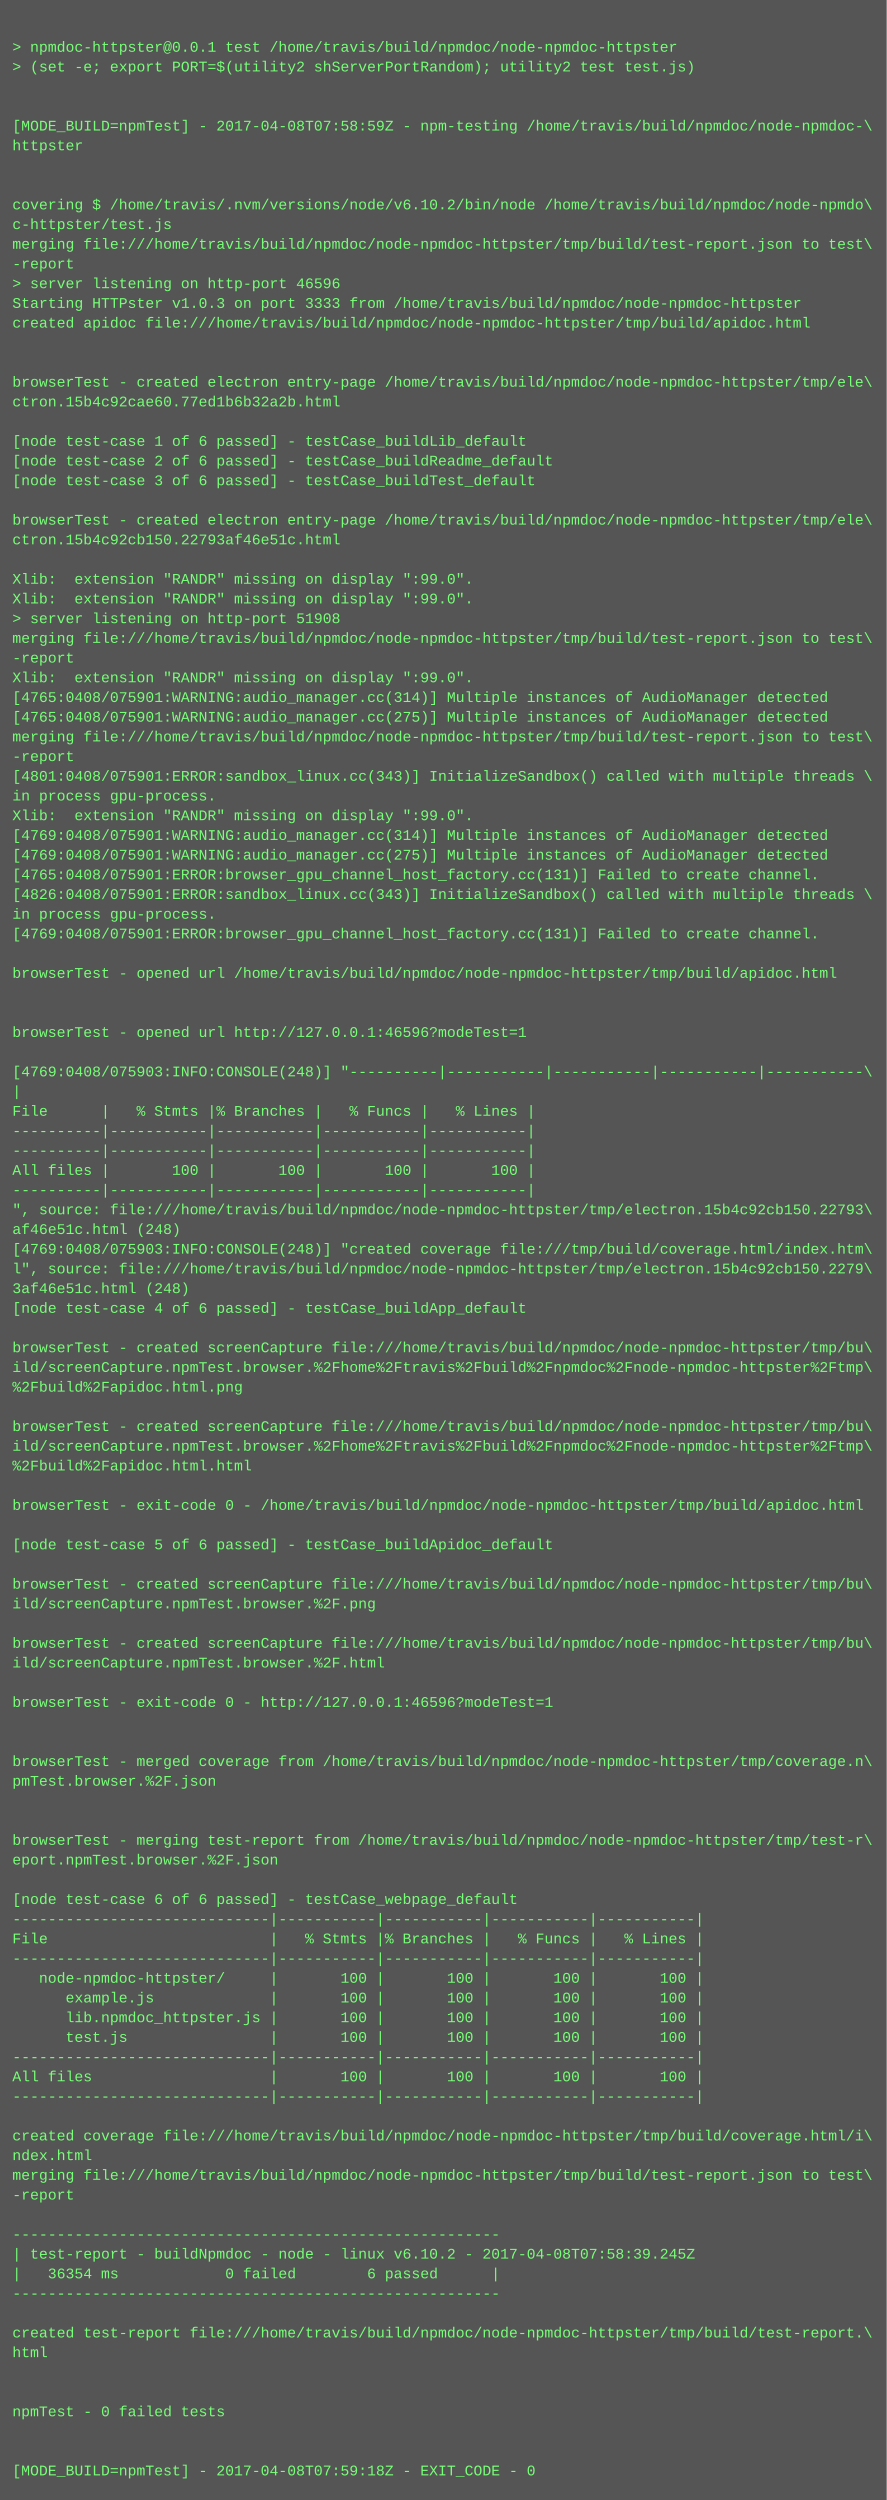
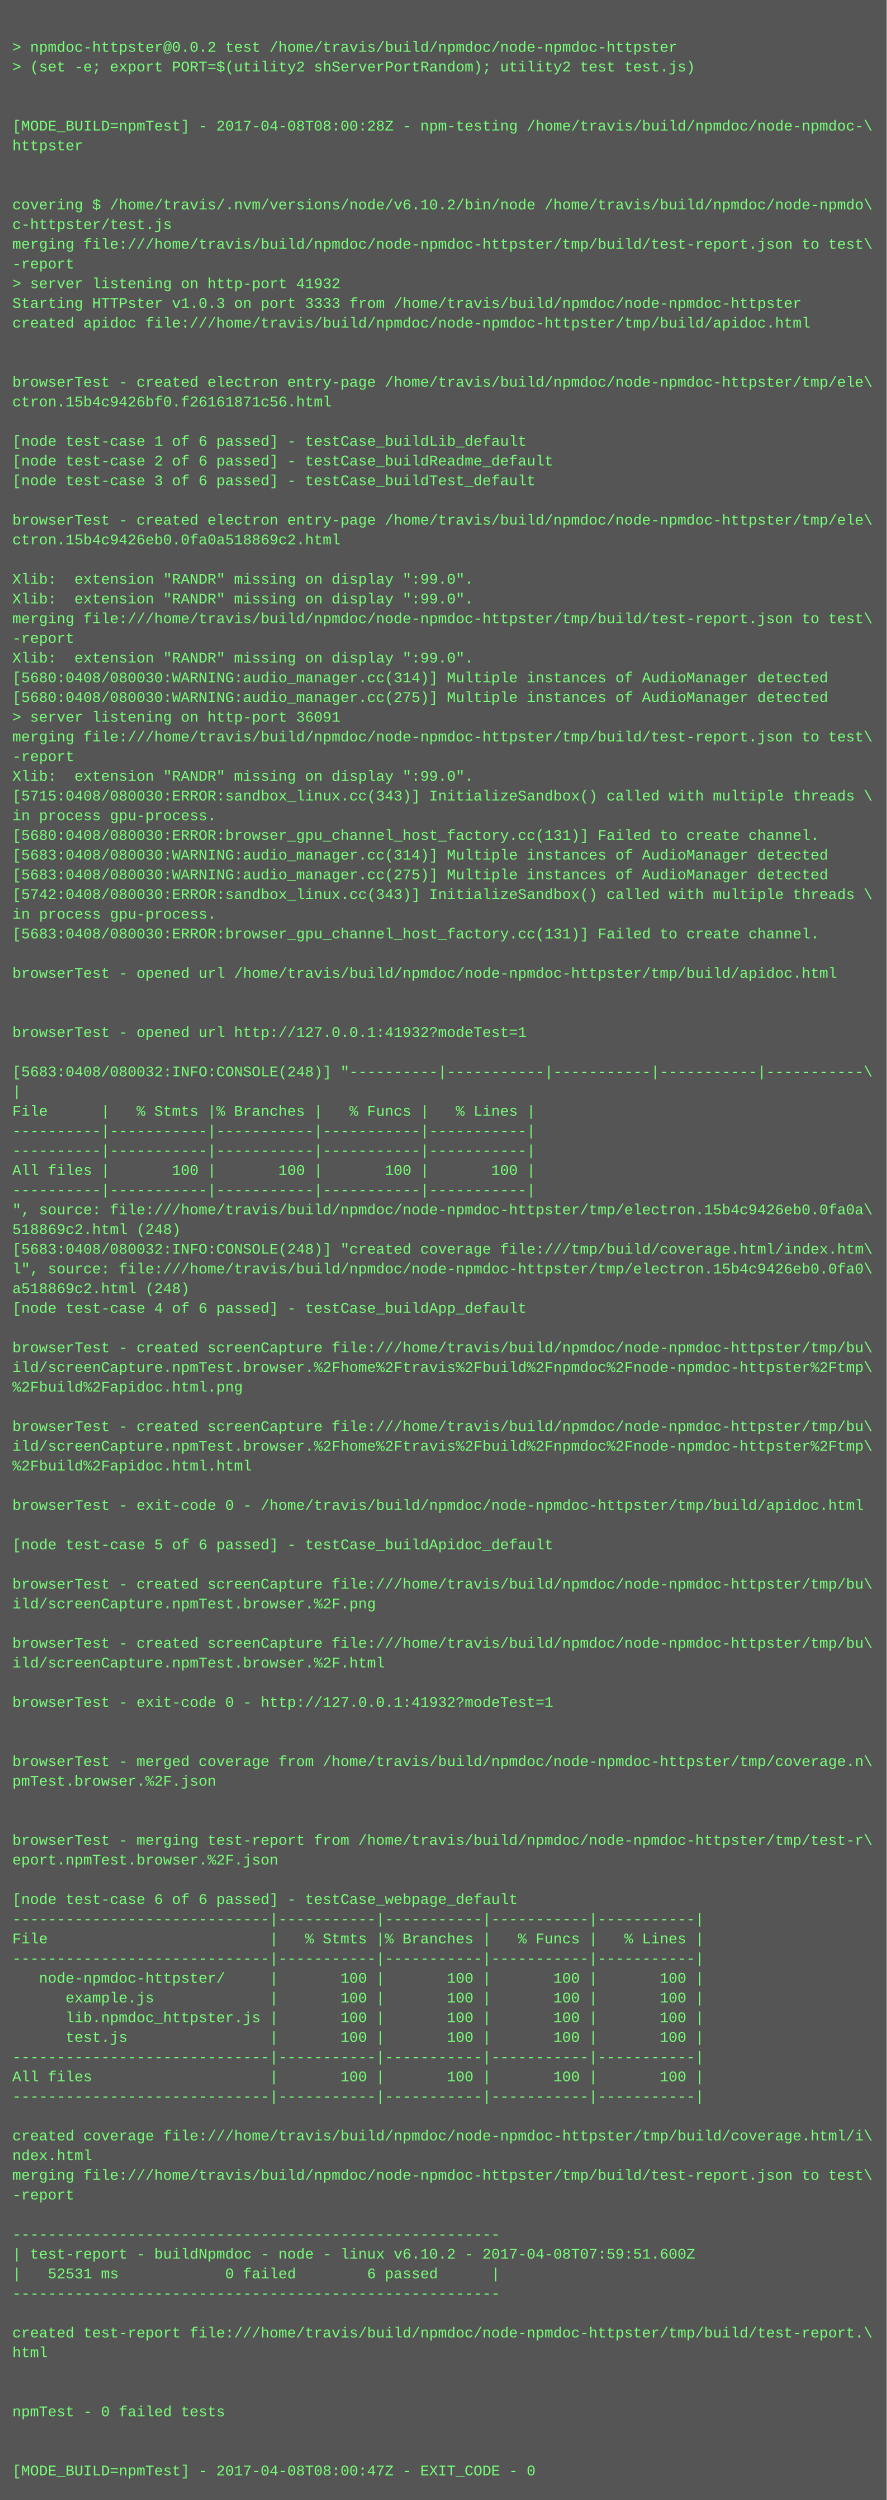
<svg xmlns="http://www.w3.org/2000/svg" height="2030" width="720">
  <rect height="2030" fill="#555" width="720" />
  <text fill="#7f7" font-family="Courier New" font-size="12" xml:space="preserve">
    <tspan x="10" y="26" />
-     <tspan x="10" y="42">&gt; npmdoc-httpster@0.0.1 test /home/travis/build/npmdoc/node-npmdoc-httpster</tspan>
+     <tspan x="10" y="42">&gt; npmdoc-httpster@0.0.2 test /home/travis/build/npmdoc/node-npmdoc-httpster</tspan>
    <tspan x="10" y="58">&gt; (set -e; export PORT=$(utility2 shServerPortRandom); utility2 test test.js)</tspan>
    <tspan x="10" y="74" />
    <tspan x="10" y="90" />
-     <tspan x="10" y="106">[MODE_BUILD=npmTest] - 2017-04-08T07:58:59Z - npm-testing /home/travis/build/npmdoc/node-npmdoc-\</tspan>
+     <tspan x="10" y="106">[MODE_BUILD=npmTest] - 2017-04-08T08:00:28Z - npm-testing /home/travis/build/npmdoc/node-npmdoc-\</tspan>
    <tspan x="10" y="122">httpster</tspan>
    <tspan x="10" y="138" />
    <tspan x="10" y="154" />
    <tspan x="10" y="170">covering $ /home/travis/.nvm/versions/node/v6.10.2/bin/node /home/travis/build/npmdoc/node-npmdo\</tspan>
    <tspan x="10" y="186">c-httpster/test.js</tspan>
    <tspan x="10" y="202">merging file:///home/travis/build/npmdoc/node-npmdoc-httpster/tmp/build/test-report.json to test\</tspan>
    <tspan x="10" y="218">-report</tspan>
-     <tspan x="10" y="234">&gt; server listening on http-port 46596</tspan>
+     <tspan x="10" y="234">&gt; server listening on http-port 41932</tspan>
    <tspan x="10" y="250">Starting HTTPster v1.0.3 on port 3333 from /home/travis/build/npmdoc/node-npmdoc-httpster</tspan>
    <tspan x="10" y="266">created apidoc file:///home/travis/build/npmdoc/node-npmdoc-httpster/tmp/build/apidoc.html</tspan>
    <tspan x="10" y="282" />
    <tspan x="10" y="298" />
    <tspan x="10" y="314">browserTest - created electron entry-page /home/travis/build/npmdoc/node-npmdoc-httpster/tmp/ele\</tspan>
-     <tspan x="10" y="330">ctron.15b4c92cae60.77ed1b6b32a2b.html</tspan>
+     <tspan x="10" y="330">ctron.15b4c9426bf0.f26161871c56.html</tspan>
    <tspan x="10" y="346" />
    <tspan x="10" y="362">[node test-case 1 of 6 passed] - testCase_buildLib_default</tspan>
    <tspan x="10" y="378">[node test-case 2 of 6 passed] - testCase_buildReadme_default</tspan>
    <tspan x="10" y="394">[node test-case 3 of 6 passed] - testCase_buildTest_default</tspan>
    <tspan x="10" y="410" />
    <tspan x="10" y="426">browserTest - created electron entry-page /home/travis/build/npmdoc/node-npmdoc-httpster/tmp/ele\</tspan>
-     <tspan x="10" y="442">ctron.15b4c92cb150.22793af46e51c.html</tspan>
+     <tspan x="10" y="442">ctron.15b4c9426eb0.0fa0a518869c2.html</tspan>
    <tspan x="10" y="458" />
    <tspan x="10" y="474">Xlib:  extension "RANDR" missing on display ":99.0".</tspan>
    <tspan x="10" y="490">Xlib:  extension "RANDR" missing on display ":99.0".</tspan>
-     <tspan x="10" y="506">&gt; server listening on http-port 51908</tspan>
-     <tspan x="10" y="522">merging file:///home/travis/build/npmdoc/node-npmdoc-httpster/tmp/build/test-report.json to test\</tspan>
-     <tspan x="10" y="538">-report</tspan>
-     <tspan x="10" y="554">Xlib:  extension "RANDR" missing on display ":99.0".</tspan>
-     <tspan x="10" y="570">[4765:0408/075901:WARNING:audio_manager.cc(314)] Multiple instances of AudioManager detected</tspan>
-     <tspan x="10" y="586">[4765:0408/075901:WARNING:audio_manager.cc(275)] Multiple instances of AudioManager detected</tspan>
+     <tspan x="10" y="506">merging file:///home/travis/build/npmdoc/node-npmdoc-httpster/tmp/build/test-report.json to test\</tspan>
+     <tspan x="10" y="522">-report</tspan>
+     <tspan x="10" y="538">Xlib:  extension "RANDR" missing on display ":99.0".</tspan>
+     <tspan x="10" y="554">[5680:0408/080030:WARNING:audio_manager.cc(314)] Multiple instances of AudioManager detected</tspan>
+     <tspan x="10" y="570">[5680:0408/080030:WARNING:audio_manager.cc(275)] Multiple instances of AudioManager detected</tspan>
+     <tspan x="10" y="586">&gt; server listening on http-port 36091</tspan>
    <tspan x="10" y="602">merging file:///home/travis/build/npmdoc/node-npmdoc-httpster/tmp/build/test-report.json to test\</tspan>
    <tspan x="10" y="618">-report</tspan>
-     <tspan x="10" y="634">[4801:0408/075901:ERROR:sandbox_linux.cc(343)] InitializeSandbox() called with multiple threads \</tspan>
-     <tspan x="10" y="650">in process gpu-process. </tspan>
-     <tspan x="10" y="666">Xlib:  extension "RANDR" missing on display ":99.0".</tspan>
-     <tspan x="10" y="682">[4769:0408/075901:WARNING:audio_manager.cc(314)] Multiple instances of AudioManager detected</tspan>
-     <tspan x="10" y="698">[4769:0408/075901:WARNING:audio_manager.cc(275)] Multiple instances of AudioManager detected</tspan>
-     <tspan x="10" y="714">[4765:0408/075901:ERROR:browser_gpu_channel_host_factory.cc(131)] Failed to create channel.</tspan>
-     <tspan x="10" y="730">[4826:0408/075901:ERROR:sandbox_linux.cc(343)] InitializeSandbox() called with multiple threads \</tspan>
+     <tspan x="10" y="634">Xlib:  extension "RANDR" missing on display ":99.0".</tspan>
+     <tspan x="10" y="650">[5715:0408/080030:ERROR:sandbox_linux.cc(343)] InitializeSandbox() called with multiple threads \</tspan>
+     <tspan x="10" y="666">in process gpu-process. </tspan>
+     <tspan x="10" y="682">[5680:0408/080030:ERROR:browser_gpu_channel_host_factory.cc(131)] Failed to create channel.</tspan>
+     <tspan x="10" y="698">[5683:0408/080030:WARNING:audio_manager.cc(314)] Multiple instances of AudioManager detected</tspan>
+     <tspan x="10" y="714">[5683:0408/080030:WARNING:audio_manager.cc(275)] Multiple instances of AudioManager detected</tspan>
+     <tspan x="10" y="730">[5742:0408/080030:ERROR:sandbox_linux.cc(343)] InitializeSandbox() called with multiple threads \</tspan>
    <tspan x="10" y="746">in process gpu-process. </tspan>
-     <tspan x="10" y="762">[4769:0408/075901:ERROR:browser_gpu_channel_host_factory.cc(131)] Failed to create channel.</tspan>
+     <tspan x="10" y="762">[5683:0408/080030:ERROR:browser_gpu_channel_host_factory.cc(131)] Failed to create channel.</tspan>
    <tspan x="10" y="778" />
    <tspan x="10" y="794">browserTest - opened url /home/travis/build/npmdoc/node-npmdoc-httpster/tmp/build/apidoc.html</tspan>
    <tspan x="10" y="810" />
    <tspan x="10" y="826" />
-     <tspan x="10" y="842">browserTest - opened url http://127.0.0.1:46596?modeTest=1</tspan>
+     <tspan x="10" y="842">browserTest - opened url http://127.0.0.1:41932?modeTest=1</tspan>
    <tspan x="10" y="858" />
-     <tspan x="10" y="874">[4769:0408/075903:INFO:CONSOLE(248)] "----------|-----------|-----------|-----------|-----------\</tspan>
+     <tspan x="10" y="874">[5683:0408/080032:INFO:CONSOLE(248)] "----------|-----------|-----------|-----------|-----------\</tspan>
    <tspan x="10" y="890">|</tspan>
    <tspan x="10" y="906">File      |   % Stmts |% Branches |   % Funcs |   % Lines |</tspan>
    <tspan x="10" y="922">----------|-----------|-----------|-----------|-----------|</tspan>
    <tspan x="10" y="938">----------|-----------|-----------|-----------|-----------|</tspan>
    <tspan x="10" y="954">All files |       100 |       100 |       100 |       100 |</tspan>
    <tspan x="10" y="970">----------|-----------|-----------|-----------|-----------|</tspan>
-     <tspan x="10" y="986">", source: file:///home/travis/build/npmdoc/node-npmdoc-httpster/tmp/electron.15b4c92cb150.22793\</tspan>
-     <tspan x="10" y="1002">af46e51c.html (248)</tspan>
-     <tspan x="10" y="1018">[4769:0408/075903:INFO:CONSOLE(248)] "created coverage file:///tmp/build/coverage.html/index.htm\</tspan>
-     <tspan x="10" y="1034">l", source: file:///home/travis/build/npmdoc/node-npmdoc-httpster/tmp/electron.15b4c92cb150.2279\</tspan>
-     <tspan x="10" y="1050">3af46e51c.html (248)</tspan>
+     <tspan x="10" y="986">", source: file:///home/travis/build/npmdoc/node-npmdoc-httpster/tmp/electron.15b4c9426eb0.0fa0a\</tspan>
+     <tspan x="10" y="1002">518869c2.html (248)</tspan>
+     <tspan x="10" y="1018">[5683:0408/080032:INFO:CONSOLE(248)] "created coverage file:///tmp/build/coverage.html/index.htm\</tspan>
+     <tspan x="10" y="1034">l", source: file:///home/travis/build/npmdoc/node-npmdoc-httpster/tmp/electron.15b4c9426eb0.0fa0\</tspan>
+     <tspan x="10" y="1050">a518869c2.html (248)</tspan>
    <tspan x="10" y="1066">[node test-case 4 of 6 passed] - testCase_buildApp_default</tspan>
    <tspan x="10" y="1082" />
    <tspan x="10" y="1098">browserTest - created screenCapture file:///home/travis/build/npmdoc/node-npmdoc-httpster/tmp/bu\</tspan>
    <tspan x="10" y="1114">ild/screenCapture.npmTest.browser.%2Fhome%2Ftravis%2Fbuild%2Fnpmdoc%2Fnode-npmdoc-httpster%2Ftmp\</tspan>
    <tspan x="10" y="1130">%2Fbuild%2Fapidoc.html.png</tspan>
    <tspan x="10" y="1146" />
    <tspan x="10" y="1162">browserTest - created screenCapture file:///home/travis/build/npmdoc/node-npmdoc-httpster/tmp/bu\</tspan>
    <tspan x="10" y="1178">ild/screenCapture.npmTest.browser.%2Fhome%2Ftravis%2Fbuild%2Fnpmdoc%2Fnode-npmdoc-httpster%2Ftmp\</tspan>
    <tspan x="10" y="1194">%2Fbuild%2Fapidoc.html.html</tspan>
    <tspan x="10" y="1210" />
    <tspan x="10" y="1226">browserTest - exit-code 0 - /home/travis/build/npmdoc/node-npmdoc-httpster/tmp/build/apidoc.html</tspan>
    <tspan x="10" y="1242" />
    <tspan x="10" y="1258">[node test-case 5 of 6 passed] - testCase_buildApidoc_default</tspan>
    <tspan x="10" y="1274" />
    <tspan x="10" y="1290">browserTest - created screenCapture file:///home/travis/build/npmdoc/node-npmdoc-httpster/tmp/bu\</tspan>
    <tspan x="10" y="1306">ild/screenCapture.npmTest.browser.%2F.png</tspan>
    <tspan x="10" y="1322" />
    <tspan x="10" y="1338">browserTest - created screenCapture file:///home/travis/build/npmdoc/node-npmdoc-httpster/tmp/bu\</tspan>
    <tspan x="10" y="1354">ild/screenCapture.npmTest.browser.%2F.html</tspan>
    <tspan x="10" y="1370" />
-     <tspan x="10" y="1386">browserTest - exit-code 0 - http://127.0.0.1:46596?modeTest=1</tspan>
+     <tspan x="10" y="1386">browserTest - exit-code 0 - http://127.0.0.1:41932?modeTest=1</tspan>
    <tspan x="10" y="1402" />
    <tspan x="10" y="1418" />
    <tspan x="10" y="1434">browserTest - merged coverage from /home/travis/build/npmdoc/node-npmdoc-httpster/tmp/coverage.n\</tspan>
    <tspan x="10" y="1450">pmTest.browser.%2F.json</tspan>
    <tspan x="10" y="1466" />
    <tspan x="10" y="1482" />
    <tspan x="10" y="1498">browserTest - merging test-report from /home/travis/build/npmdoc/node-npmdoc-httpster/tmp/test-r\</tspan>
    <tspan x="10" y="1514">eport.npmTest.browser.%2F.json</tspan>
    <tspan x="10" y="1530" />
    <tspan x="10" y="1546">[node test-case 6 of 6 passed] - testCase_webpage_default</tspan>
    <tspan x="10" y="1562">-----------------------------|-----------|-----------|-----------|-----------|</tspan>
    <tspan x="10" y="1578">File                         |   % Stmts |% Branches |   % Funcs |   % Lines |</tspan>
    <tspan x="10" y="1594">-----------------------------|-----------|-----------|-----------|-----------|</tspan>
    <tspan x="10" y="1610">   node-npmdoc-httpster/     |       100 |       100 |       100 |       100 |</tspan>
    <tspan x="10" y="1626">      example.js             |       100 |       100 |       100 |       100 |</tspan>
    <tspan x="10" y="1642">      lib.npmdoc_httpster.js |       100 |       100 |       100 |       100 |</tspan>
    <tspan x="10" y="1658">      test.js                |       100 |       100 |       100 |       100 |</tspan>
    <tspan x="10" y="1674">-----------------------------|-----------|-----------|-----------|-----------|</tspan>
    <tspan x="10" y="1690">All files                    |       100 |       100 |       100 |       100 |</tspan>
    <tspan x="10" y="1706">-----------------------------|-----------|-----------|-----------|-----------|</tspan>
    <tspan x="10" y="1722" />
    <tspan x="10" y="1738">created coverage file:///home/travis/build/npmdoc/node-npmdoc-httpster/tmp/build/coverage.html/i\</tspan>
    <tspan x="10" y="1754">ndex.html</tspan>
    <tspan x="10" y="1770">merging file:///home/travis/build/npmdoc/node-npmdoc-httpster/tmp/build/test-report.json to test\</tspan>
    <tspan x="10" y="1786">-report</tspan>
    <tspan x="10" y="1802" />
    <tspan x="10" y="1818">-------------------------------------------------------</tspan>
-     <tspan x="10" y="1834">| test-report - buildNpmdoc - node - linux v6.10.2 - 2017-04-08T07:58:39.245Z</tspan>
-     <tspan x="10" y="1850">|   36354 ms            0 failed        6 passed      |</tspan>
+     <tspan x="10" y="1834">| test-report - buildNpmdoc - node - linux v6.10.2 - 2017-04-08T07:59:51.600Z</tspan>
+     <tspan x="10" y="1850">|   52531 ms            0 failed        6 passed      |</tspan>
    <tspan x="10" y="1866">-------------------------------------------------------</tspan>
    <tspan x="10" y="1882" />
    <tspan x="10" y="1898">created test-report file:///home/travis/build/npmdoc/node-npmdoc-httpster/tmp/build/test-report.\</tspan>
    <tspan x="10" y="1914">html</tspan>
    <tspan x="10" y="1930" />
    <tspan x="10" y="1946" />
    <tspan x="10" y="1962">npmTest - 0 failed tests</tspan>
    <tspan x="10" y="1978" />
    <tspan x="10" y="1994" />
-     <tspan x="10" y="2010">[MODE_BUILD=npmTest] - 2017-04-08T07:59:18Z - EXIT_CODE - 0</tspan>
+     <tspan x="10" y="2010">[MODE_BUILD=npmTest] - 2017-04-08T08:00:47Z - EXIT_CODE - 0</tspan>
  </text>
</svg>
